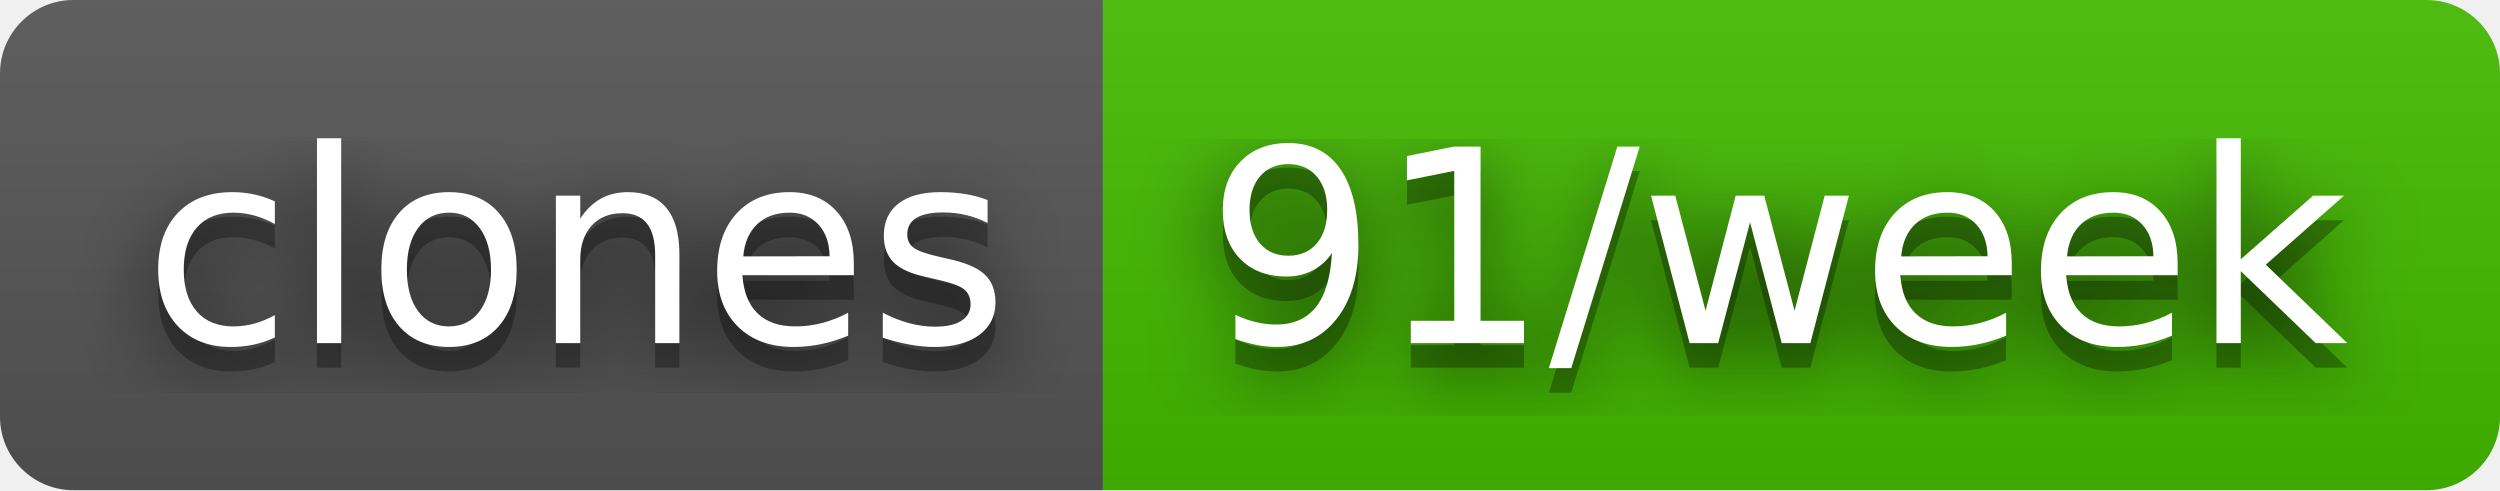
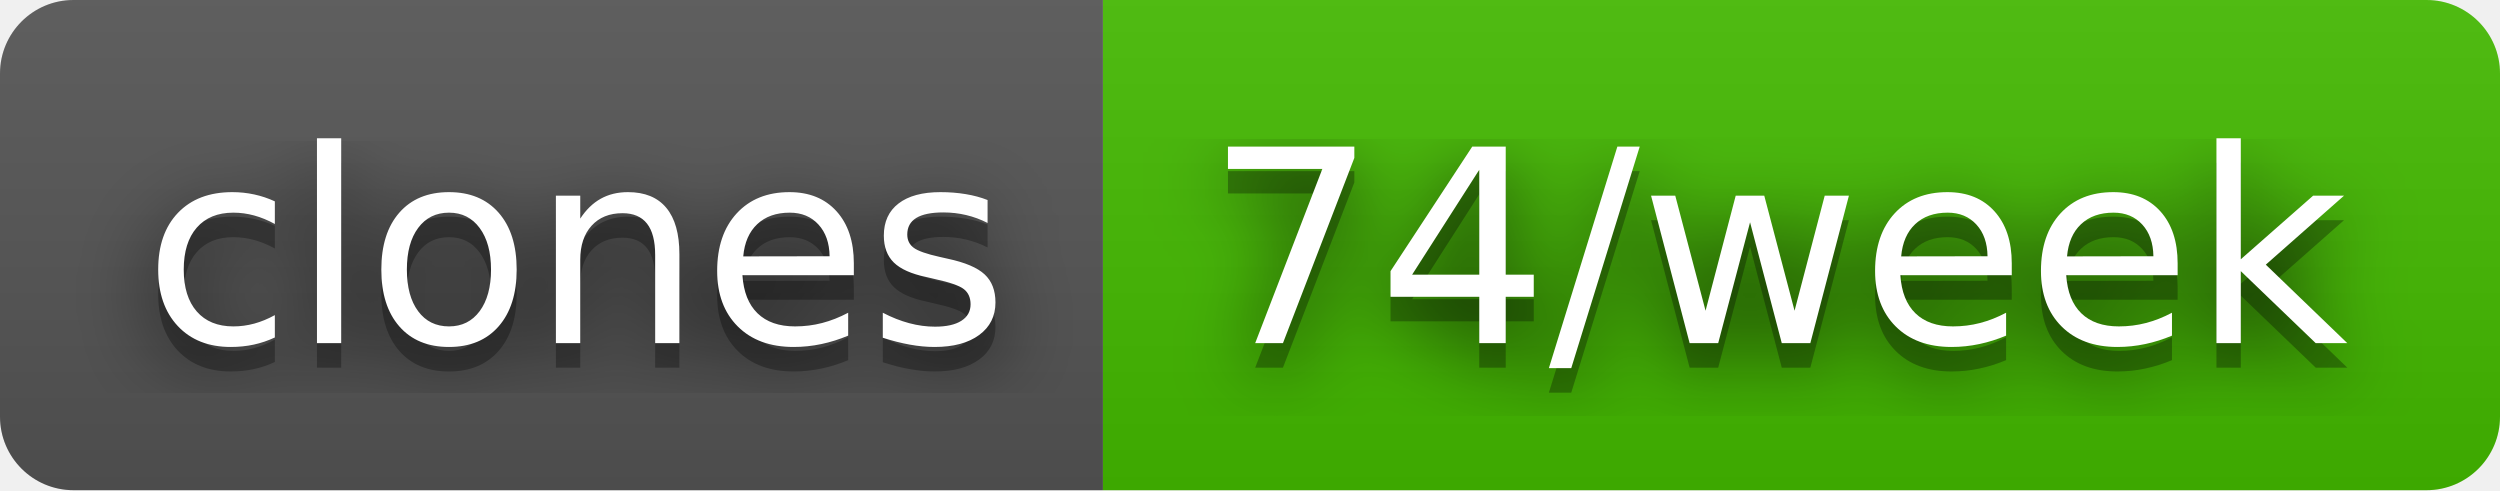
- <svg xmlns="http://www.w3.org/2000/svg" width="102" height="20" role="img" aria-label="clones: 91/week">
+ <svg xmlns="http://www.w3.org/2000/svg" width="102" height="20" role="img" aria-label="clones: 74/week">
  <filter id="blur">
    <feGaussianBlur stdDeviation="16" />
  </filter>
  <linearGradient id="s" x2="0" y2="100%">
    <stop offset="0" stop-color="#bbb" stop-opacity=".1" />
    <stop offset="1" stop-opacity=".1" />
  </linearGradient>
  <clipPath id="r">
    <rect width="102" height="20" rx="3" />
  </clipPath>
  <g clip-path="url(#r)">
    <rect width="45" height="20" fill="#555" />
    <rect x="45" width="57" height="20" fill="#4b0" />
    <rect width="102" height="20" fill="url(#s)" />
  </g>
  <g fill="#fff" text-anchor="middle" font-family="Verdana,Geneva,DejaVu Sans,sans-serif" text-rendering="geometricPrecision" font-size="110">
    <g transform="scale(.1)">
      <g aria-hidden="true" fill="#010101">
        <text x="235" y="150" fill-opacity=".8" filter="url(#blur)" textLength="350">clones</text>
        <text x="235" y="150" fill-opacity=".3" textLength="350">clones</text>
      </g>
      <text x="235" y="140" textLength="350">clones</text>
    </g>
    <g transform="scale(.1)">
      <g aria-hidden="true" fill="#010101">
-         <text x="725" y="150" fill-opacity=".8" filter="url(#blur)" textLength="470">91/week</text>
-         <text x="725" y="150" fill-opacity=".3" textLength="470">91/week</text>
+         <text x="725" y="150" fill-opacity=".8" filter="url(#blur)" textLength="470">74/week</text>
+         <text x="725" y="150" fill-opacity=".3" textLength="470">74/week</text>
      </g>
-       <text x="725" y="140" textLength="470">91/week</text>
+       <text x="725" y="140" textLength="470">74/week</text>
    </g>
  </g>
</svg>
